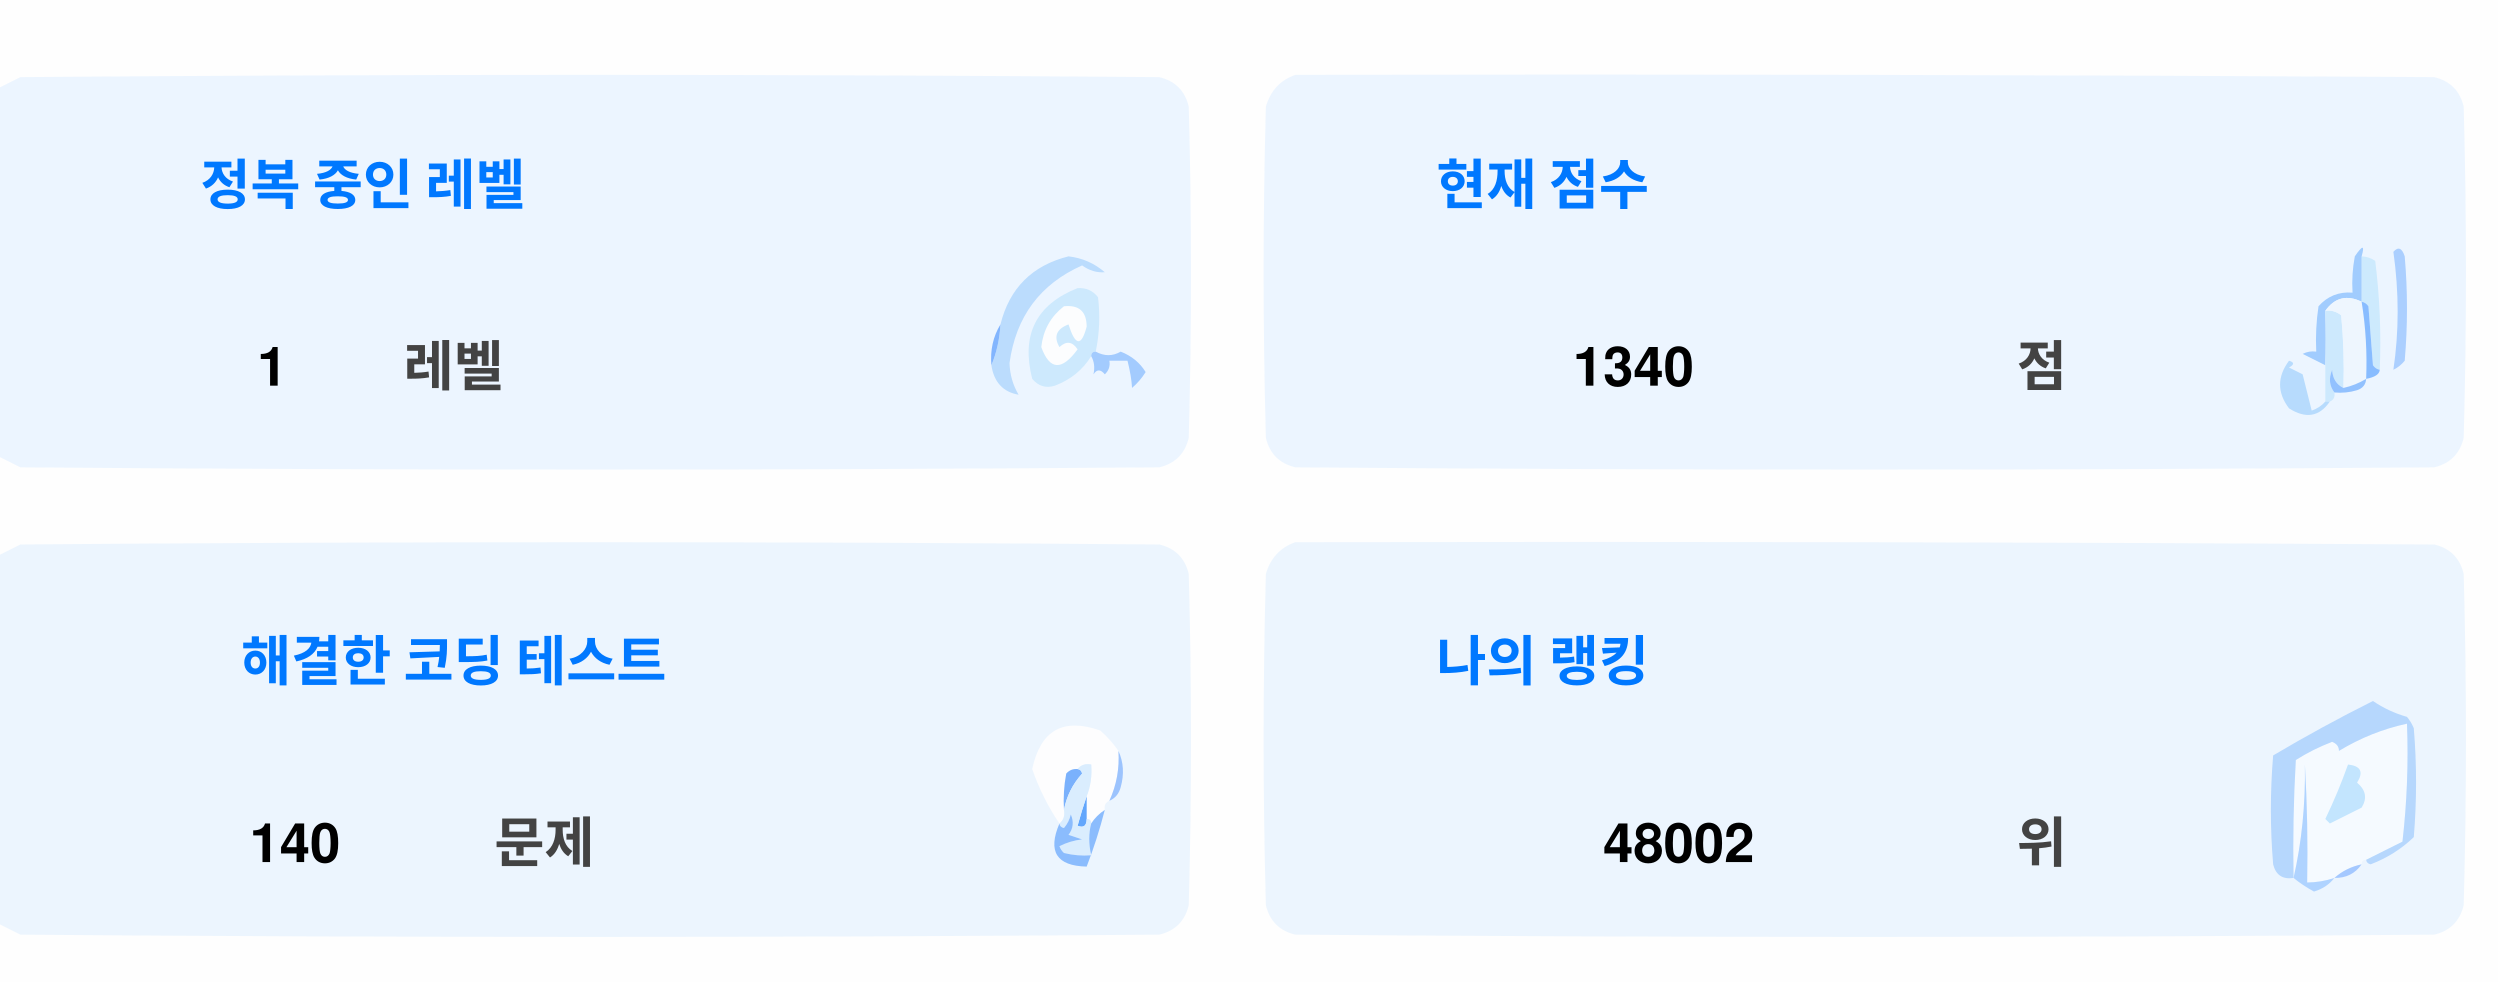
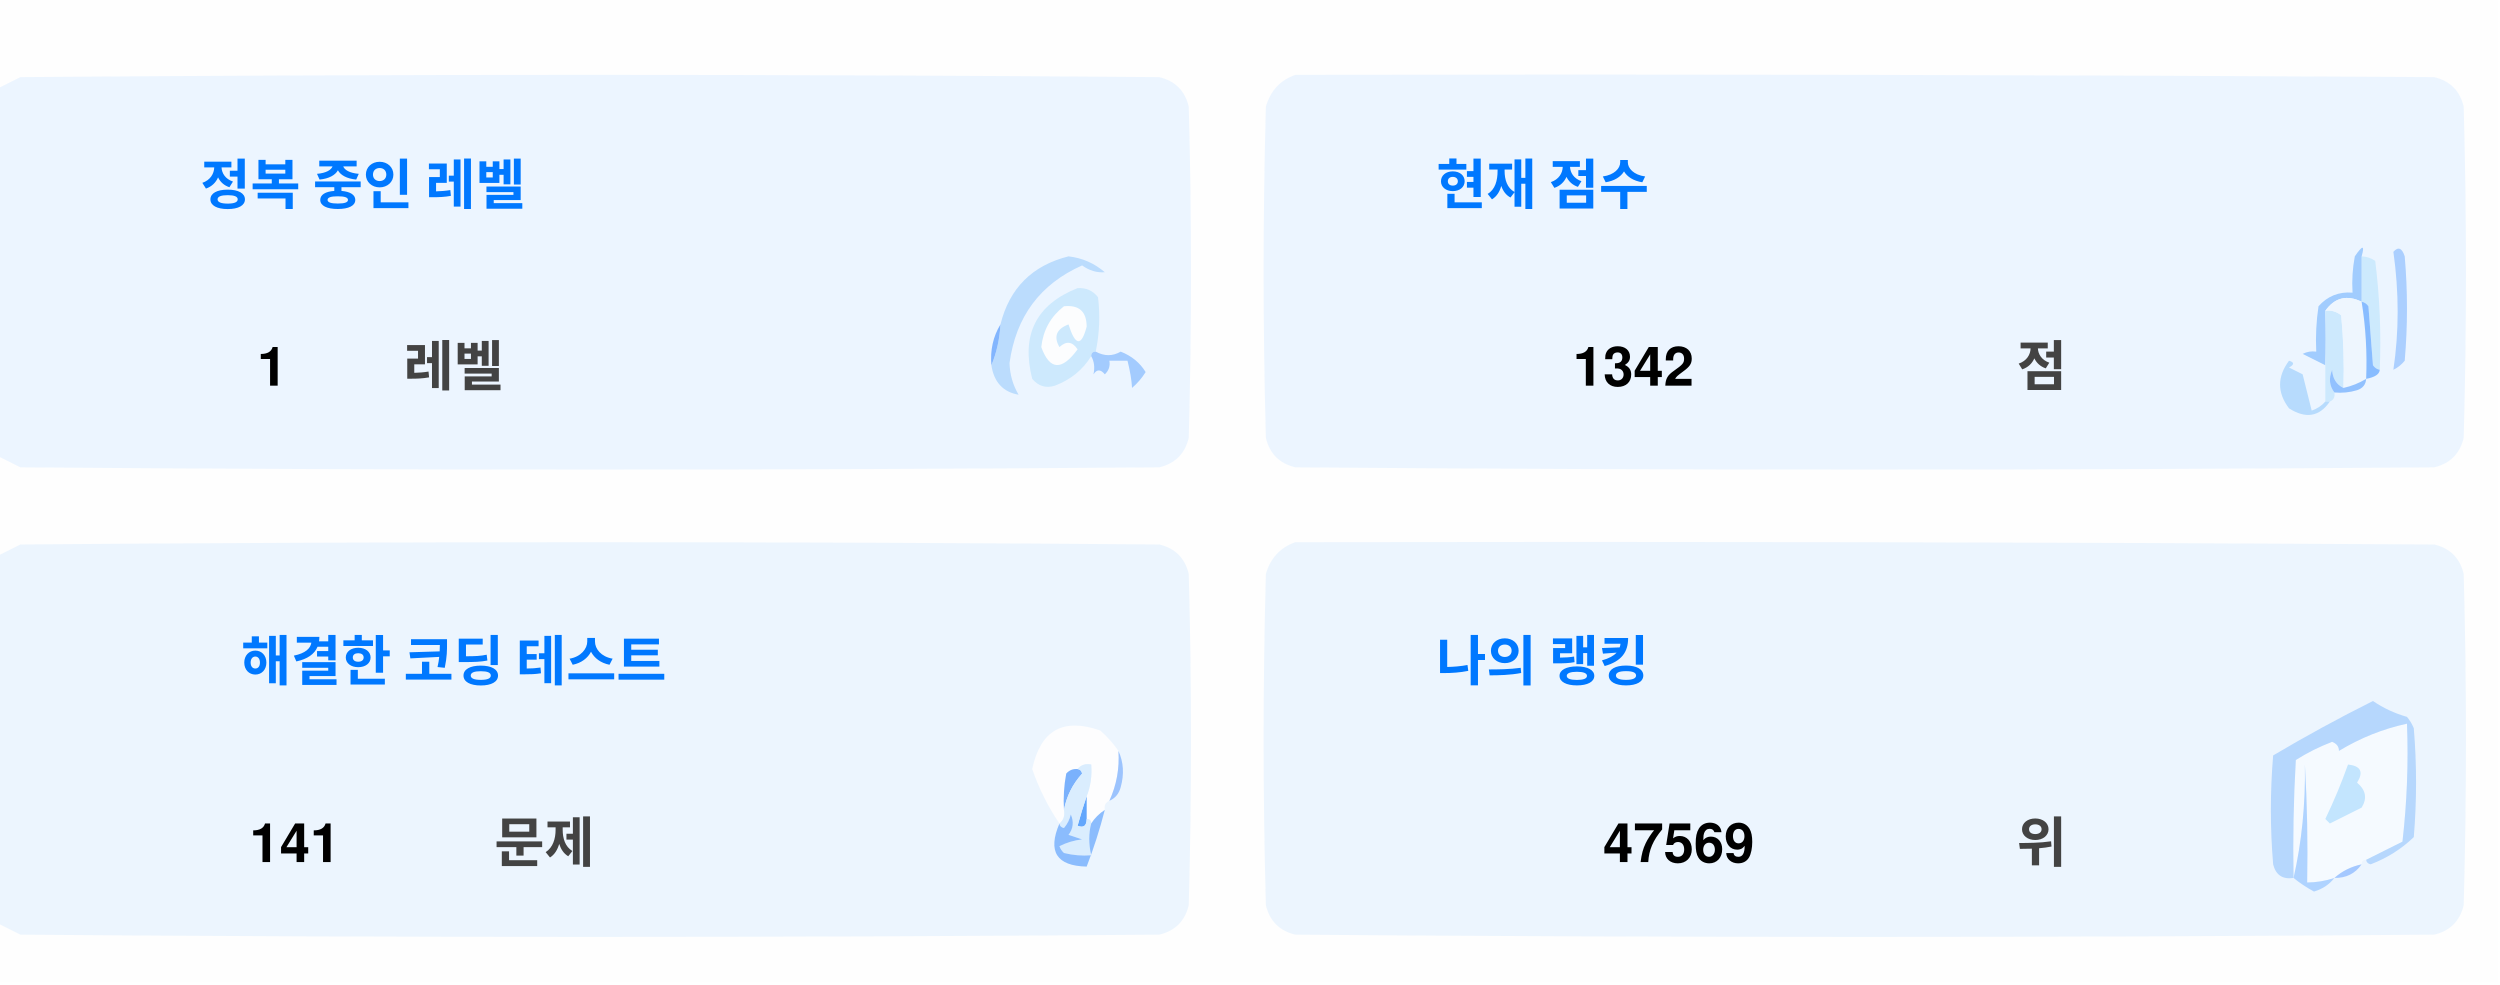
<svg xmlns="http://www.w3.org/2000/svg" version="1.1" width="551px" height="217px" style="shape-rendering:geometricPrecision; text-rendering:geometricPrecision; image-rendering:optimizeQuality; fill-rule:evenodd; clip-rule:evenodd">
  <style>.title {fill: #434343;font-size: 1rem;line-height: 1.5rem;font-weight: bold;font-family: -apple-system, BlinkMacSystemFont, Segoe UI, Helvetica, Arial, sans-serif, Apple Color Emoji, Segoe UI Emoji;}.desc {fill: #434343;font-size: 2.5rem;font-weight: bold;line-height: 1.5rem;font-family: -apple-system, BlinkMacSystemFont, Segoe UI, Helvetica, Arial, sans-serif, Apple Color Emoji, Segoe UI Emoji;}.desc-2 {fill: #434343;font-size: 1rem;font-weight: bold;line-height: 1.5rem;font-family: -apple-system, BlinkMacSystemFont, Segoe UI, Helvetica, Arial, sans-serif, Apple Color Emoji, Segoe UI Emoji;}.text, .desc {animation: twinkling 4s ease-in-out infinite;}@keyframes twinkling {40% { opacity: 1; }50% { opacity: 0.5; }60% { opacity: 1; }70% { opacity: 0.5; }80% { opacity: 1; }}</style>
  <g>
    <path style="opacity:1" fill="#fefefe" d="M -0.5,-0.5 C 183.167,-0.5 366.833,-0.5 550.5,-0.5C 550.5,71.833 550.5,144.167 550.5,216.5C 366.833,216.5 183.167,216.5 -0.5,216.5C -0.5,212.167 -0.5,207.833 -0.5,203.5C 1.14,204.32 2.807,205.153 4.5,206C 88.167,206.667 171.833,206.667 255.5,206C 259,205.167 261.167,203 262,199.5C 262.667,175.167 262.667,150.833 262,126.5C 261.167,123 259,120.833 255.5,120C 171.833,119.333 88.167,119.333 4.5,120C 2.807,120.847 1.14,121.68 -0.5,122.5C -0.5,115.167 -0.5,107.833 -0.5,100.5C 1.14,101.32 2.807,102.153 4.5,103C 88.167,103.667 171.833,103.667 255.5,103C 259,102.167 261.167,100 262,96.5C 262.667,72.167 262.667,47.833 262,23.5C 261.167,20 259,17.833 255.5,17C 171.833,16.333 88.167,16.333 4.5,17C 2.807,17.847 1.14,18.68 -0.5,19.5C -0.5,12.833 -0.5,6.167 -0.5,-0.5 Z" />
  </g>
  <g>
    <path style="opacity:1" fill="#ecf5ff" d="M -0.5,100.5 C -0.5,73.5 -0.5,46.5 -0.5,19.5C 1.14,18.68 2.807,17.847 4.5,17C 88.167,16.333 171.833,16.333 255.5,17C 259,17.833 261.167,20 262,23.5C 262.667,47.833 262.667,72.167 262,96.5C 261.167,100 259,102.167 255.5,103C 171.833,103.667 88.167,103.667 4.5,103C 2.807,102.153 1.14,101.32 -0.5,100.5 Z" />
  </g>
  <g>
    <path style="opacity:1" fill="#ecf5ff" d="M 285.5,16.5 C 369.167,16.333 452.834,16.5 536.5,17C 540,17.833 542.167,20 543,23.5C 543.667,47.833 543.667,72.167 543,96.5C 542.167,100 540,102.167 536.5,103C 452.833,103.667 369.167,103.667 285.5,103C 282,102.167 279.833,100 279,96.5C 278.333,72.167 278.333,47.833 279,23.5C 280.018,19.985 282.185,17.652 285.5,16.5 Z" />
  </g>
  <g>
    <path style="opacity:1" fill="#cdeafd" d="M 520.5,56.5 C 521.583,56.539 522.583,56.873 523.5,57.5C 524.498,65.472 524.831,73.472 524.5,81.5C 523.883,81.389 523.383,81.056 523,80.5C 522.667,76.167 522.333,71.833 522,67.5C 521.617,66.944 521.117,66.611 520.5,66.5C 520.5,63.167 520.5,59.833 520.5,56.5 Z" />
  </g>
  <g>
    <path style="opacity:1" fill="#abcfff" d="M 527.5,55.5 C 528.566,54.308 529.399,54.641 530,56.5C 530.667,64.167 530.667,71.833 530,79.5C 529.311,80.357 528.478,81.023 527.5,81.5C 528.758,73.08 528.758,64.414 527.5,55.5 Z" />
  </g>
  <g>
    <path style="opacity:1" fill="#bbdcfd" d="M 218.5,80.5 C 219.657,77.727 220.324,74.727 220.5,71.5C 222.49,63.51 227.49,58.51 235.5,56.5C 238.528,56.847 241.194,58.014 243.5,60C 241.744,60.141 240.078,59.641 238.5,58.5C 229.247,62.607 223.914,69.773 222.5,80C 222.565,82.526 223.232,84.859 224.5,87C 221.07,86.397 219.07,84.231 218.5,80.5 Z" />
  </g>
  <g>
    <path style="opacity:1" fill="#cde9fd" d="M 241.5,77.5 C 240.833,77.5 240.5,77.833 240.5,78.5C 238.628,81.529 235.961,83.695 232.5,85C 230.536,85.624 228.869,85.124 227.5,83.5C 225.021,73.791 228.354,67.124 237.5,63.5C 239.374,63.39 240.874,64.056 242,65.5C 242.497,69.524 242.331,73.524 241.5,77.5 Z" />
  </g>
  <g>
    <path style="opacity:1" fill="#fcfdfe" d="M 234.5,67.5 C 237.826,67.162 239.493,68.662 239.5,72C 238.334,76.434 237,76.267 235.5,71.5C 232.832,72.515 232.166,74.182 233.5,76.5C 235.017,75.089 236.351,75.256 237.5,77C 234.006,81.771 231.34,81.605 229.5,76.5C 229.904,72.771 231.571,69.771 234.5,67.5 Z" />
  </g>
  <g>
    <path style="opacity:1" fill="#a1ccfe" d="M 520.5,56.5 C 520.5,59.833 520.5,63.167 520.5,66.5C 517.238,64.922 514.572,65.589 512.5,68.5C 512.617,72.81 512.617,76.81 512.5,80.5C 510.86,79.68 509.193,78.847 507.5,78C 508.448,77.517 509.448,77.35 510.5,77.5C 510.335,74.15 510.502,70.817 511,67.5C 512.995,65.253 515.495,64.253 518.5,64.5C 518.336,61.813 518.503,59.146 519,56.5C 520.731,53.969 521.231,53.969 520.5,56.5 Z" />
  </g>
  <g>
    <path style="opacity:1" fill="#cde9fd" d="M 512.5,68.5 C 513.822,68.33 514.989,68.663 516,69.5C 516.499,74.823 516.666,80.156 516.5,85.5C 514.955,84.77 514.122,83.437 514,81.5C 513.22,83.387 513.387,85.054 514.5,86.5C 514.672,87.492 514.338,88.158 513.5,88.5C 513.167,88.5 512.833,88.5 512.5,88.5C 512.5,85.833 512.5,83.167 512.5,80.5C 512.617,76.81 512.617,72.81 512.5,68.5 Z" />
  </g>
  <g>
    <path style="opacity:1" fill="#eef6fe" d="M 520.5,66.5 C 521.407,72.106 521.74,77.773 521.5,83.5C 519.95,84.441 518.284,85.108 516.5,85.5C 516.666,80.156 516.499,74.823 516,69.5C 514.989,68.663 513.822,68.33 512.5,68.5C 514.572,65.589 517.238,64.922 520.5,66.5 Z" />
  </g>
  <g>
    <path style="opacity:1" fill="#88bcff" d="M 520.5,66.5 C 521.117,66.611 521.617,66.944 522,67.5C 522.333,71.833 522.667,76.167 523,80.5C 523.383,81.056 523.883,81.389 524.5,81.5C 524.445,82.469 523.445,83.136 521.5,83.5C 521.74,77.773 521.407,72.106 520.5,66.5 Z" />
  </g>
  <g>
    <path style="opacity:1" fill="#82b5fe" d="M 220.5,71.5 C 220.324,74.727 219.657,77.727 218.5,80.5C 218.215,77.171 218.882,74.171 220.5,71.5 Z" />
  </g>
  <g>
    <path style="opacity:1" fill="#a3cbfe" d="M 240.5,78.5 C 240.5,77.833 240.833,77.5 241.5,77.5C 243.391,78.536 245.224,78.536 247,77.5C 249.391,78.429 251.225,79.929 252.5,82C 251.681,83.319 250.681,84.486 249.5,85.5C 249.409,83.777 249.075,81.777 248.5,79.5C 247.167,79.5 245.833,79.5 244.5,79.5C 244.719,80.675 244.386,81.675 243.5,82.5C 242.575,81.359 241.741,81.359 241,82.5C 241.331,80.981 241.164,79.648 240.5,78.5 Z" />
  </g>
  <g>
    <path style="opacity:1" fill="#b7dbfd" d="M 512.5,88.5 C 512.833,88.5 513.167,88.5 513.5,88.5C 511.199,91.857 508.199,92.357 504.5,90C 501.872,86.535 501.872,83.035 504.5,79.5C 505.696,79.846 505.696,80.346 504.5,81C 505.5,81.5 506.5,82 507.5,82.5C 508.167,85.167 508.833,87.833 509.5,90.5C 510.739,90.058 511.739,89.391 512.5,88.5 Z" />
  </g>
  <g>
    <path style="opacity:1" fill="#92c1fe" d="M 516.5,85.5 C 518.284,85.108 519.95,84.441 521.5,83.5C 521.423,84.75 520.756,85.583 519.5,86C 517.866,86.493 516.199,86.66 514.5,86.5C 513.387,85.054 513.22,83.387 514,81.5C 514.122,83.437 514.955,84.77 516.5,85.5 Z" />
  </g>
  <g>
    <path style="opacity:1" fill="#ecf5fe" d="M -0.5,203.5 C -0.5,176.5 -0.5,149.5 -0.5,122.5C 1.14,121.68 2.807,120.847 4.5,120C 88.167,119.333 171.833,119.333 255.5,120C 259,120.833 261.167,123 262,126.5C 262.667,150.833 262.667,175.167 262,199.5C 261.167,203 259,205.167 255.5,206C 171.833,206.667 88.167,206.667 4.5,206C 2.807,205.153 1.14,204.32 -0.5,203.5 Z" />
  </g>
  <g>
    <path style="opacity:1" fill="#ecf5fe" d="M 285.5,119.5 C 369.167,119.333 452.834,119.5 536.5,120C 540,120.833 542.167,123 543,126.5C 543.667,150.833 543.667,175.167 543,199.5C 542.167,203 540,205.167 536.5,206C 452.833,206.667 369.167,206.667 285.5,206C 282,205.167 279.833,203 279,199.5C 278.333,175.167 278.333,150.833 279,126.5C 280.018,122.985 282.185,120.652 285.5,119.5 Z" />
  </g>
  <g>
    <path style="opacity:1" fill="#fdfdfe" d="M 246.5,165.5 C 246.758,169.367 246.092,173.034 244.5,176.5C 243.662,176.842 243.328,177.508 243.5,178.5C 242.272,179.306 241.272,180.306 240.5,181.5C 240.5,180.833 240.167,180.5 239.5,180.5C 239.5,178.833 239.5,177.167 239.5,175.5C 240.369,173.283 240.702,170.95 240.5,168.5C 239.209,168.263 238.209,168.596 237.5,169.5C 236.504,169.414 235.671,169.748 235,170.5C 234.503,173.146 234.336,175.813 234.5,178.5C 234.737,179.791 234.404,180.791 233.5,181.5C 230.986,177.806 228.986,173.806 227.5,169.5C 229.309,160.957 234.309,158.124 242.5,161C 244.07,162.397 245.404,163.897 246.5,165.5 Z" />
  </g>
  <g>
    <path style="opacity:1" fill="#f5faff" d="M 521.5,189.5 C 520.833,189.5 520.5,189.833 520.5,190.5C 518.181,190.992 516.181,191.992 514.5,193.5C 512.565,194.15 510.565,194.483 508.5,194.5C 508.666,185.827 508.5,177.16 508,168.5C 508.141,177.227 507.308,185.56 505.5,193.5C 505.334,184.827 505.5,176.16 506,167.5C 508.527,165.903 511.194,164.57 514,163.5C 515.011,163.892 515.511,164.559 515.5,165.5C 520.21,162.641 525.21,160.641 530.5,159.5C 530.831,168.192 530.498,176.859 529.5,185.5C 526.807,186.847 524.14,188.18 521.5,189.5 Z" />
  </g>
  <g>
    <path style="opacity:1" fill="#b6d7fd" d="M 521.5,189.5 C 524.14,188.18 526.807,186.847 529.5,185.5C 530.498,176.859 530.831,168.192 530.5,159.5C 525.21,160.641 520.21,162.641 515.5,165.5C 515.511,164.559 515.011,163.892 514,163.5C 511.194,164.57 508.527,165.903 506,167.5C 505.5,176.16 505.334,184.827 505.5,193.5C 503.089,193.863 501.589,192.863 501,190.5C 500.333,182.5 500.333,174.5 501,166.5C 508.173,162.246 515.507,158.246 523,154.5C 525.304,156.068 527.804,157.235 530.5,158C 531.126,158.75 531.626,159.584 532,160.5C 532.667,168.5 532.667,176.5 532,184.5C 529.292,187.111 526.125,189.111 522.5,190.5C 521.893,190.376 521.56,190.043 521.5,189.5 Z" />
  </g>
  <g>
    <path style="opacity:1" fill="#c3e5fe" d="M 517.5,168.5 C 520.317,168.801 520.984,170.134 519.5,172.5C 521.439,174.122 521.772,175.956 520.5,178C 518.167,179.167 515.833,180.333 513.5,181.5C 513.167,181.167 512.833,180.833 512.5,180.5C 514.414,176.515 516.081,172.515 517.5,168.5 Z" />
  </g>
  <g>
    <path style="opacity:1" fill="#7ab1fc" d="M 237.5,169.5 C 238.043,169.56 238.376,169.893 238.5,170.5C 236.395,172.836 235.062,175.503 234.5,178.5C 234.336,175.813 234.503,173.146 235,170.5C 235.671,169.748 236.504,169.414 237.5,169.5 Z" />
  </g>
  <g>
    <path style="opacity:1" fill="#afd3ff" d="M 514.5,193.5 C 513.378,194.947 511.878,195.947 510,196.5C 508.348,195.601 506.848,194.601 505.5,193.5C 507.308,185.56 508.141,177.227 508,168.5C 508.5,177.16 508.666,185.827 508.5,194.5C 510.565,194.483 512.565,194.15 514.5,193.5 Z" />
  </g>
  <g>
    <path style="opacity:1" fill="#9cc3fd" d="M 246.5,165.5 C 247.634,167.966 247.801,170.633 247,173.5C 246.623,174.942 245.79,175.942 244.5,176.5C 246.092,173.034 246.758,169.367 246.5,165.5 Z" />
  </g>
  <g>
    <path style="opacity:1" fill="#62a6fc" d="M 239.5,175.5 C 239.5,177.167 239.5,178.833 239.5,180.5C 239.483,182.028 238.816,182.528 237.5,182C 238.117,179.723 238.784,177.556 239.5,175.5 Z" />
  </g>
  <g>
    <path style="opacity:1" fill="#daedfe" d="M 237.5,169.5 C 238.209,168.596 239.209,168.263 240.5,168.5C 240.702,170.95 240.369,173.283 239.5,175.5C 238.784,177.556 238.117,179.723 237.5,182C 238.816,182.528 239.483,182.028 239.5,180.5C 240.167,180.5 240.5,180.833 240.5,181.5C 239.918,183.669 239.918,186.002 240.5,188.5C 238.473,188.662 236.473,188.495 234.5,188C 234.043,187.586 233.709,187.086 233.5,186.5C 235.078,185.702 236.744,185.202 238.5,185C 237.5,184.667 236.5,184.333 235.5,184C 236.554,182.612 236.72,181.112 236,179.5C 235.751,180.624 235.251,181.624 234.5,182.5C 233.893,182.376 233.56,182.043 233.5,181.5C 234.404,180.791 234.737,179.791 234.5,178.5C 235.062,175.503 236.395,172.836 238.5,170.5C 238.376,169.893 238.043,169.56 237.5,169.5 Z" />
  </g>
  <g>
    <path style="opacity:1" fill="#8bbcfd" d="M 243.5,178.5 C 242.395,182.803 241.062,186.969 239.5,191C 232.857,190.847 230.857,187.68 233.5,181.5C 233.56,182.043 233.893,182.376 234.5,182.5C 235.251,181.624 235.751,180.624 236,179.5C 236.72,181.112 236.554,182.612 235.5,184C 236.5,184.333 237.5,184.667 238.5,185C 236.744,185.202 235.078,185.702 233.5,186.5C 233.709,187.086 234.043,187.586 234.5,188C 236.473,188.495 238.473,188.662 240.5,188.5C 239.918,186.002 239.918,183.669 240.5,181.5C 241.272,180.306 242.272,179.306 243.5,178.5 Z" />
  </g>
  <g>
    <path style="opacity:1" fill="#a4c8ff" d="M 520.5,190.5 C 519.089,192.539 517.089,193.539 514.5,193.5C 516.181,191.992 518.181,190.992 520.5,190.5 Z" />
  </g>
  <text text-anchor="middle" x="80" y="45" class="title" style="fill:#0078ff;" stroke="#none" stroke-width="1">정복 중인 레벨</text>
  <text text-anchor="middle" x="60" y="85" class="desc" style="fill:#000000;" stroke="#none" stroke-width="1">1</text>
  <text text-anchor="middle" x="100" y="85" class="desc-2" style="fill:#434343;" stroke="#none" stroke-width="1">레벨</text>
  <text text-anchor="middle" x="340" y="45" class="title" style="fill:#0078ff;" stroke="#none" stroke-width="1">현재 점수</text>
-   <text text-anchor="middle" x="360" y="85" class="desc" style="fill:#000000;" stroke="#none" stroke-width="1">1340</text>
+   <text text-anchor="middle" x="360" y="85" class="desc" style="fill:#000000;" stroke="#none" stroke-width="1">1342</text>
  <text text-anchor="middle" x="450" y="85" class="desc-2" style="fill:#434343;" stroke="#none" stroke-width="1">점</text>
  <text text-anchor="middle" x="100" y="150" class="title" style="fill:#0078ff;" stroke="#none" stroke-width="1">해결한 코딩 테스트</text>
-   <text text-anchor="middle" x="65" y="190" class="desc" style="fill:#000000;" stroke="#none" stroke-width="1">140</text>
+   <text text-anchor="middle" x="65" y="190" class="desc" style="fill:#000000;" stroke="#none" stroke-width="1">141</text>
  <text text-anchor="middle" x="120" y="190" class="desc-2" style="fill:#434343;" stroke="#none" stroke-width="1">문제</text>
  <text text-anchor="middle" x="340" y="150" class="title" style="fill:#0078ff;" stroke="#none" stroke-width="1">나의 랭킹</text>
-   <text text-anchor="middle" x="370" y="190" class="desc" style="fill:#000000;" stroke="#none" stroke-width="1">48002</text>
+   <text text-anchor="middle" x="370" y="190" class="desc" style="fill:#000000;" stroke="#none" stroke-width="1">47569</text>
  <text text-anchor="middle" x="450" y="190" class="desc-2" style="fill:#434343;" stroke="#none" stroke-width="1">위</text>
</svg>
